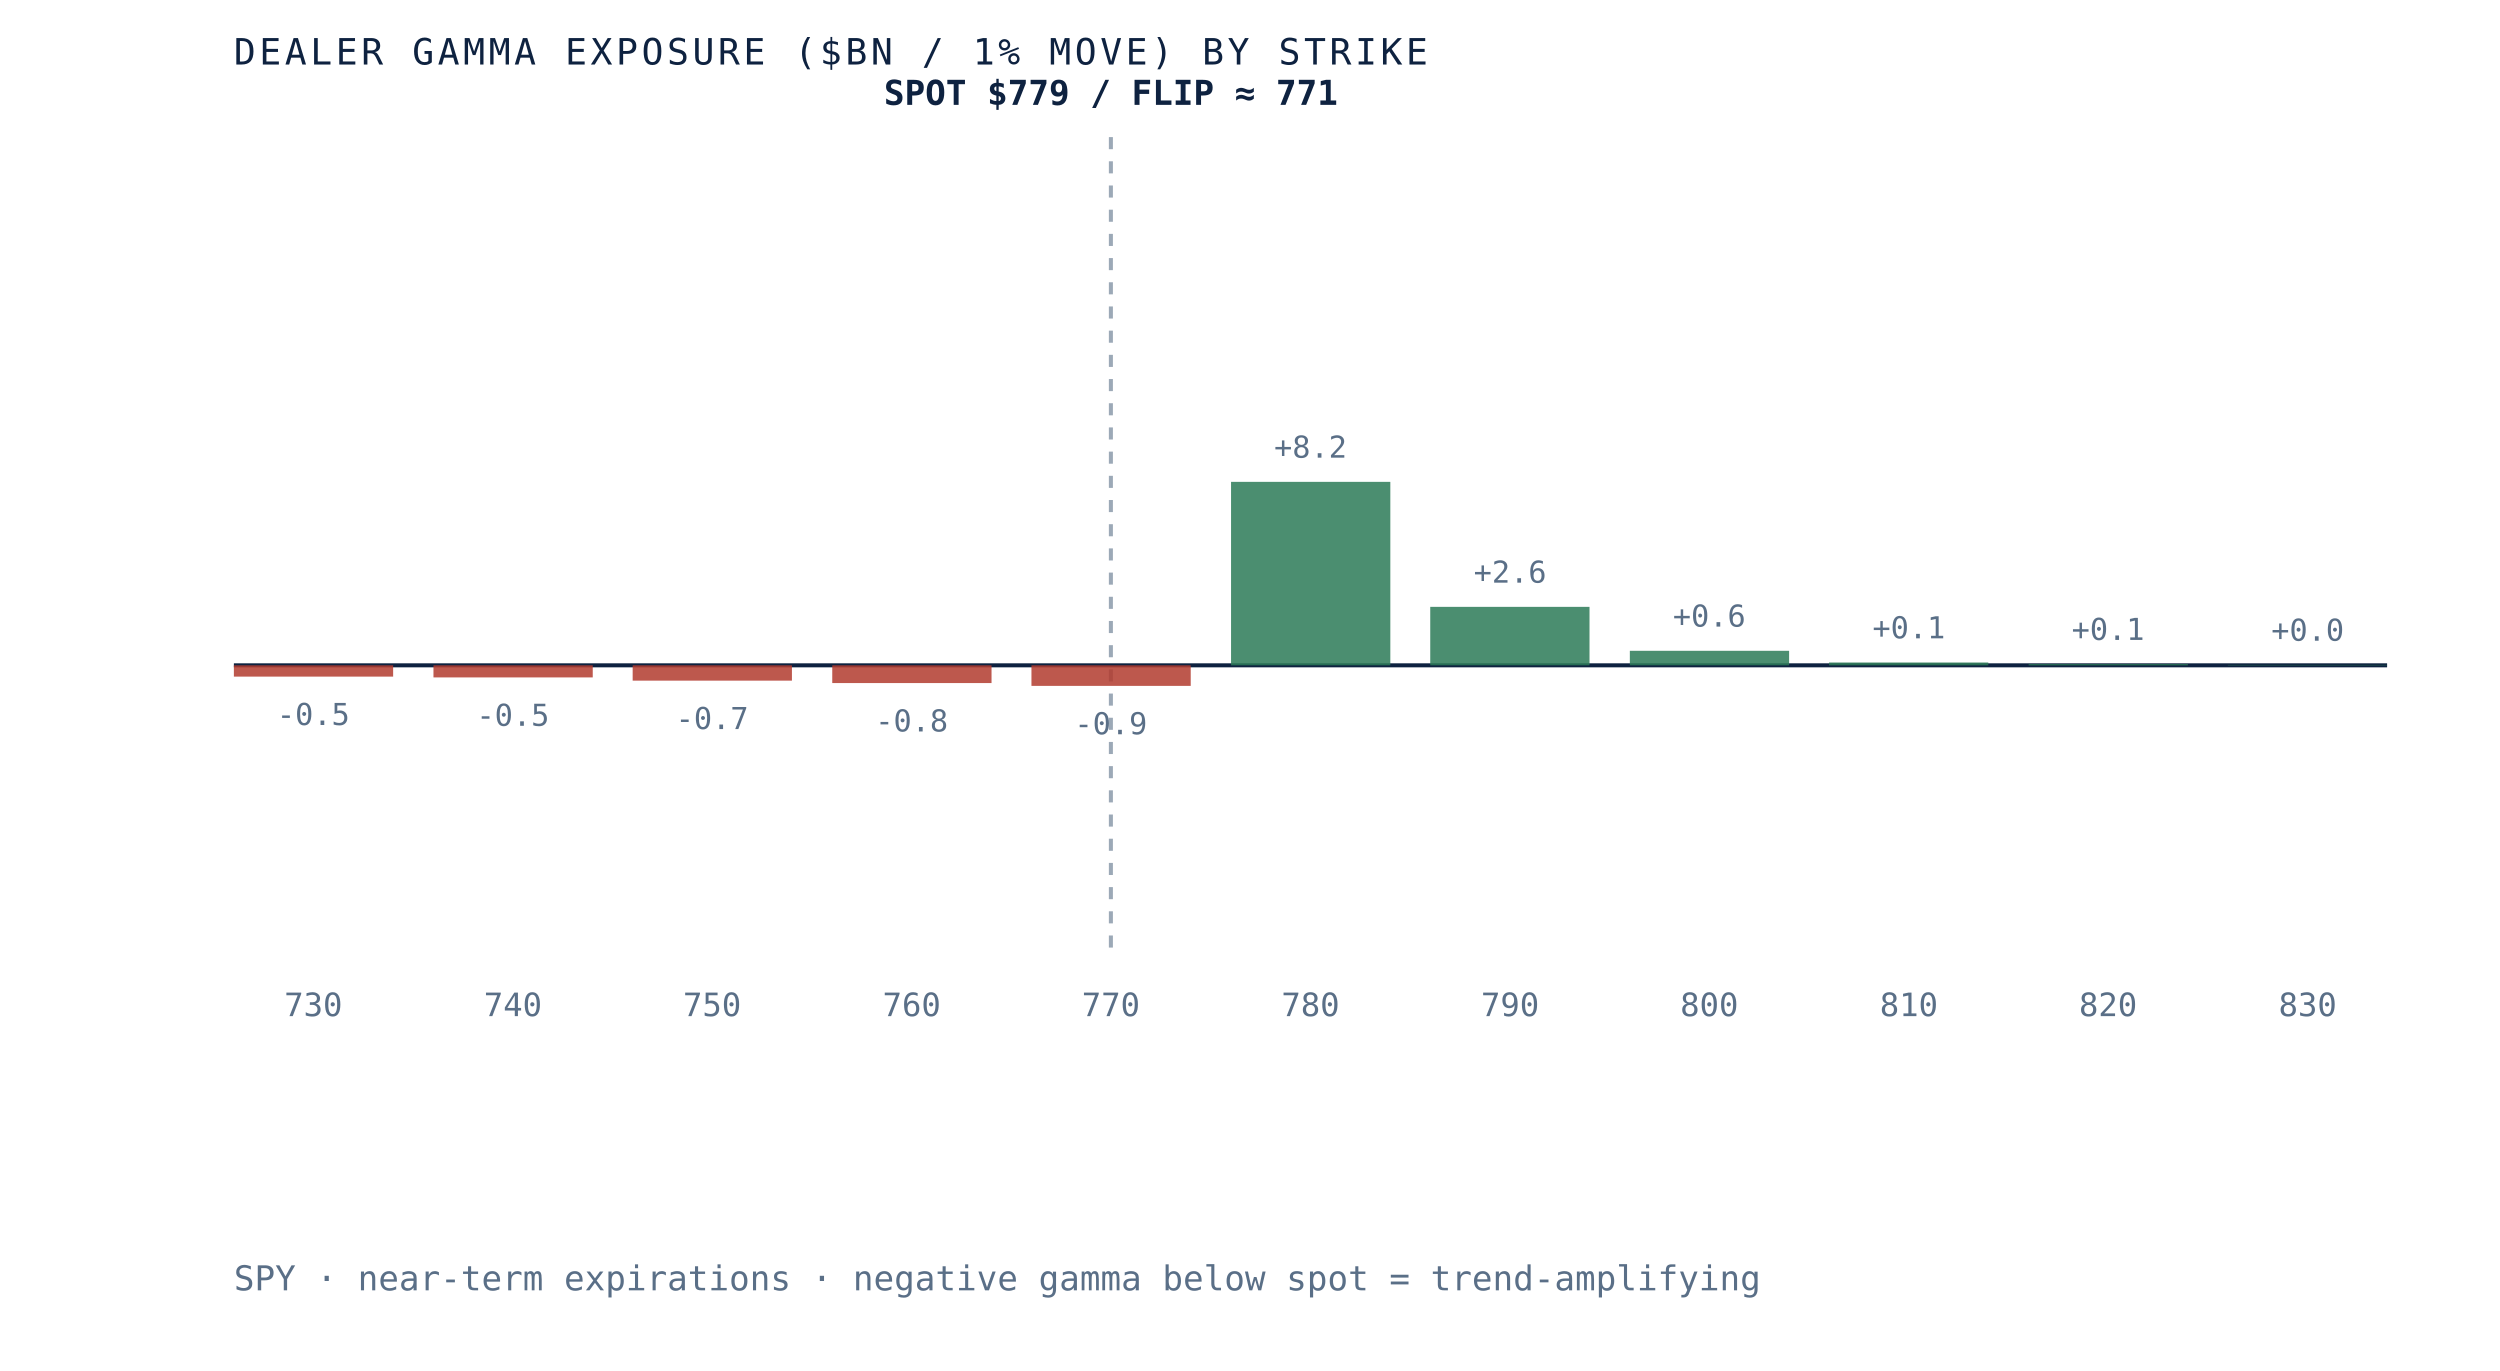
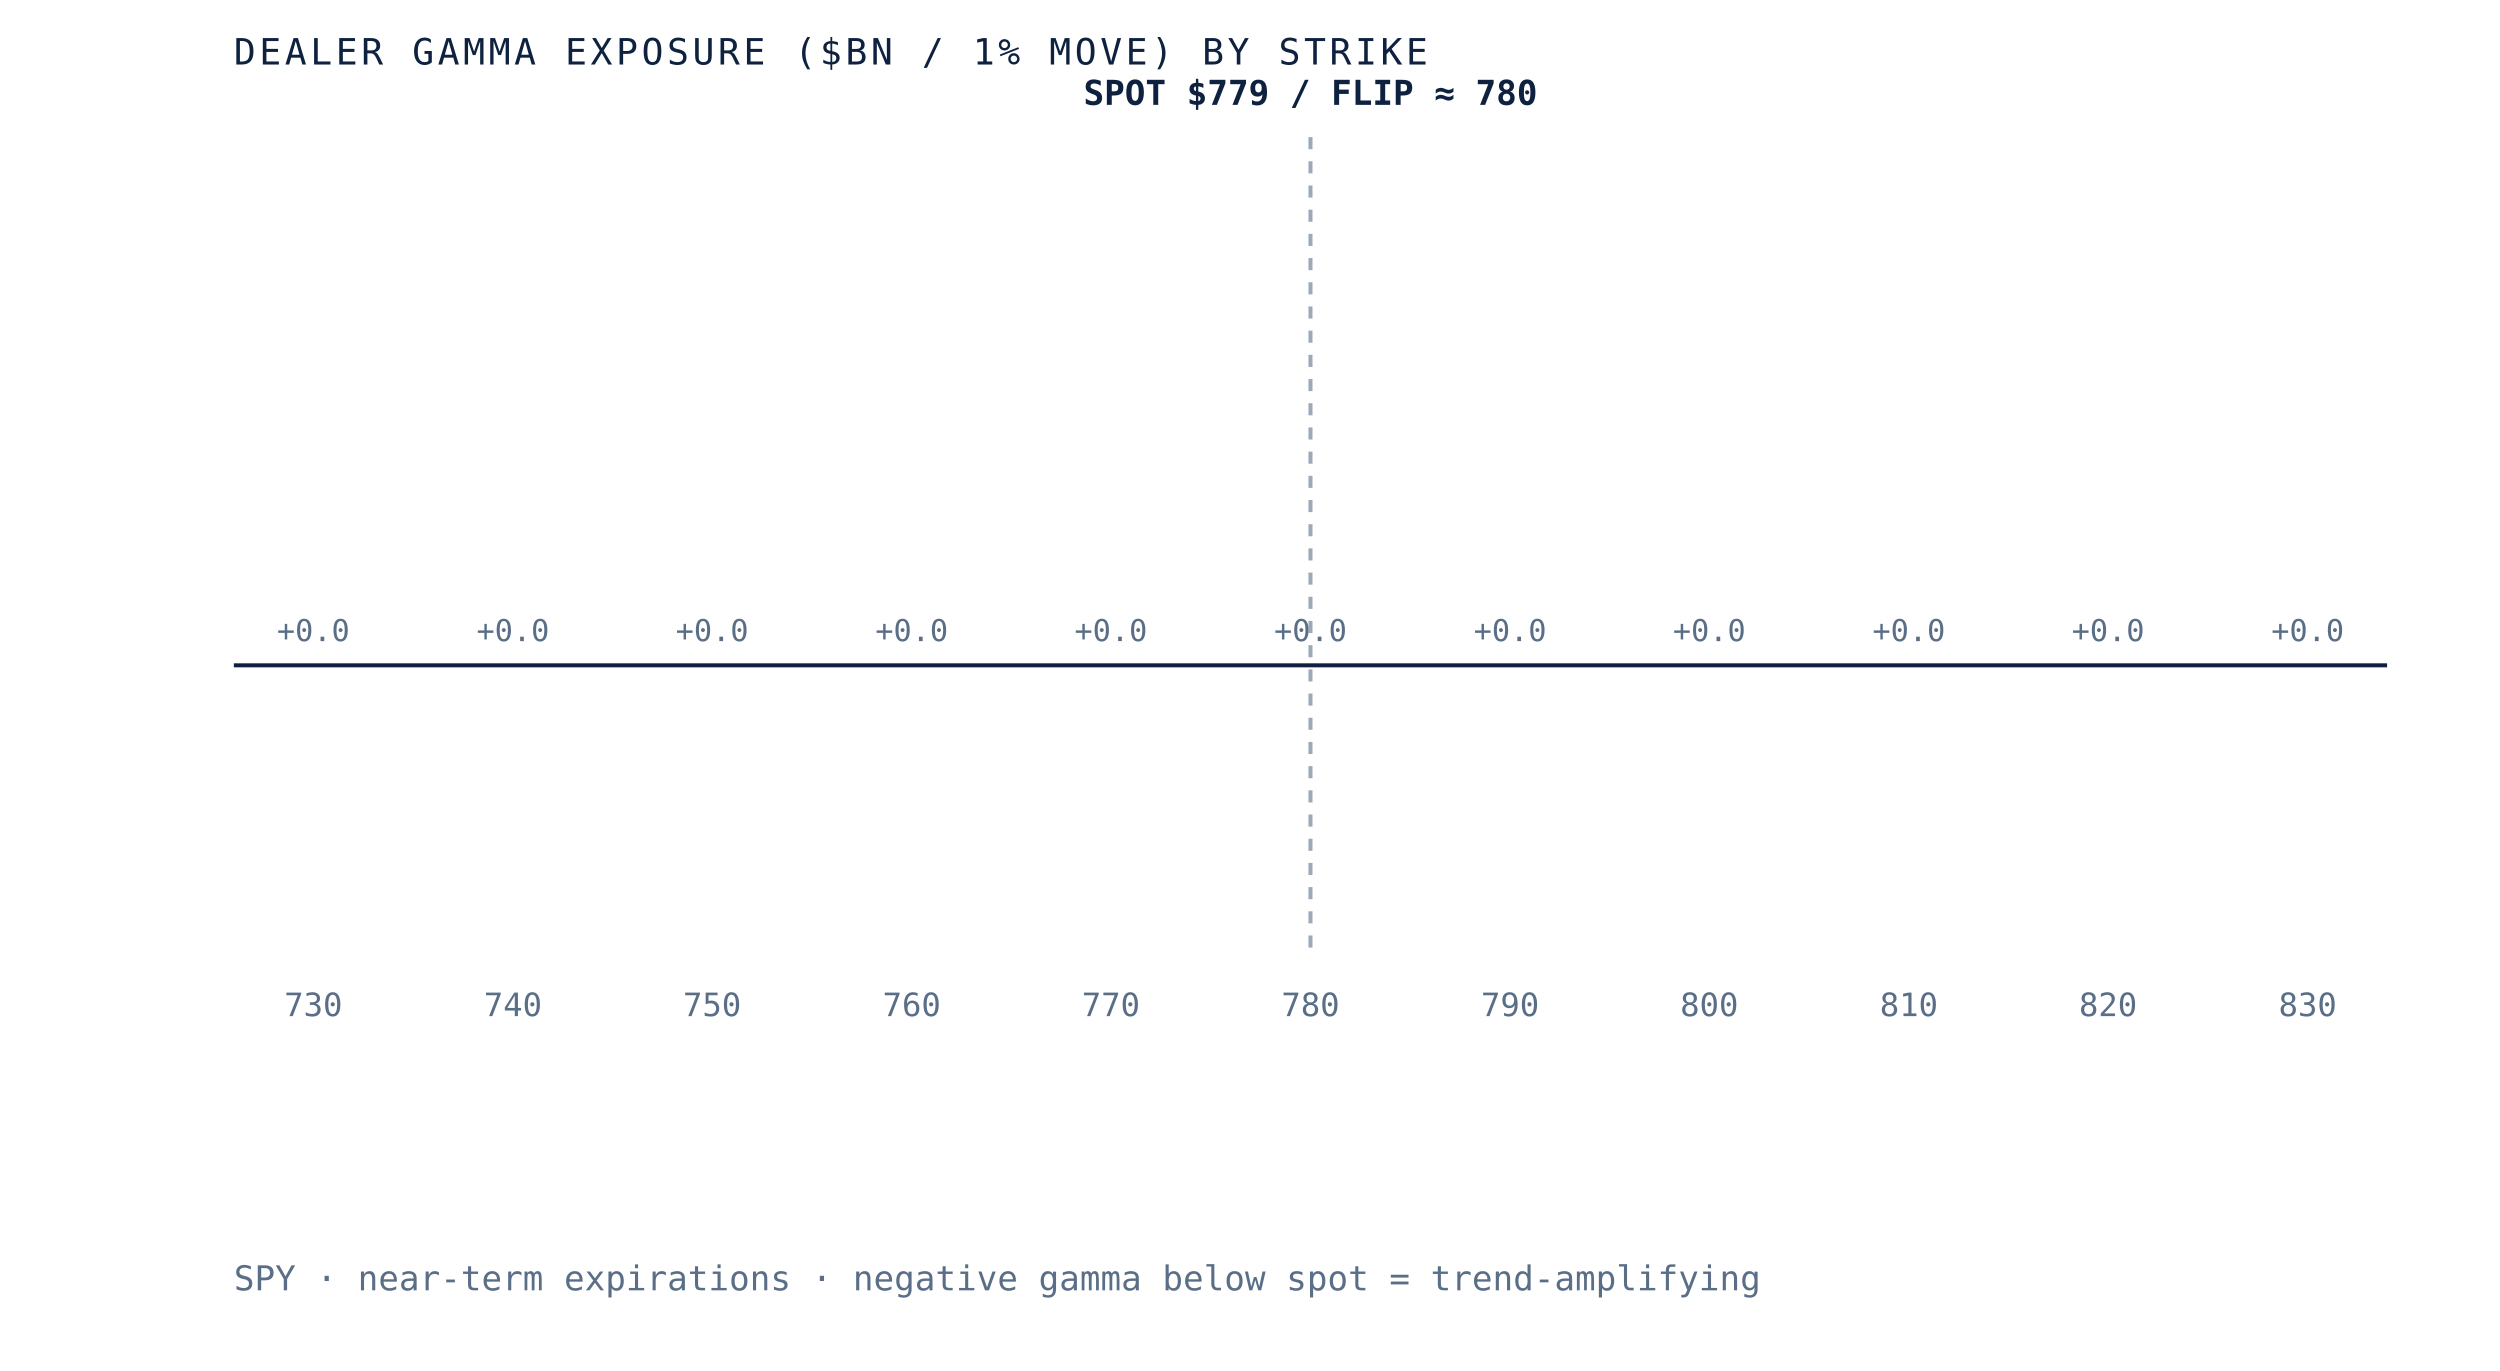
- <svg xmlns="http://www.w3.org/2000/svg" viewBox="0 0 620 340" role="img" aria-label="Dealer gamma exposure by strike for SPY, negative below spot and positive above, gamma flip near 771" preserveAspectRatio="xMidYMid meet" style="width:100%;height:auto;display:block">
+ <svg xmlns="http://www.w3.org/2000/svg" viewBox="0 0 620 340" role="img" aria-label="Dealer gamma exposure by strike for SPY, negative below spot and positive above, gamma flip near 780" preserveAspectRatio="xMidYMid meet" style="width:100%;height:auto;display:block">
  <rect x="0" y="0" width="620" height="340" fill="white" />
  <line x1="58" y1="165" x2="592" y2="165" stroke="#0e2240" stroke-width="1" />
-   <line x1="275.5" y1="34" x2="275.5" y2="235" stroke="#5a6f87" stroke-width="1" stroke-dasharray="3 3" opacity="0.6" />
-   <rect x="58.0" y="165.0" width="39.5" height="2.8" fill="#b23b2e" opacity="0.85" />
-   <text x="77.7" y="179.8" text-anchor="middle" font-family="'JetBrains Mono', monospace" font-size="7.5" fill="#5a6f87">-0.5</text>
+   <line x1="325.0" y1="34" x2="325.0" y2="235" stroke="#5a6f87" stroke-width="1" stroke-dasharray="3 3" opacity="0.6" />
+   <rect x="58.0" y="165.0" width="39.5" height="0.0" fill="#d8dfe9" opacity="0.85" />
+   <text x="77.7" y="159.0" text-anchor="middle" font-family="'JetBrains Mono', monospace" font-size="7.5" fill="#5a6f87">+0.0</text>
  <text x="77.7" y="252" text-anchor="middle" font-family="'JetBrains Mono', monospace" font-size="8" fill="#5a6f87">730</text>
-   <rect x="107.5" y="165.0" width="39.5" height="3.0" fill="#b23b2e" opacity="0.85" />
-   <text x="127.2" y="180.0" text-anchor="middle" font-family="'JetBrains Mono', monospace" font-size="7.5" fill="#5a6f87">-0.5</text>
+   <rect x="107.5" y="165.0" width="39.5" height="0.0" fill="#d8dfe9" opacity="0.85" />
+   <text x="127.2" y="159.0" text-anchor="middle" font-family="'JetBrains Mono', monospace" font-size="7.5" fill="#5a6f87">+0.0</text>
  <text x="127.2" y="252" text-anchor="middle" font-family="'JetBrains Mono', monospace" font-size="8" fill="#5a6f87">740</text>
-   <rect x="156.9" y="165.0" width="39.5" height="3.8" fill="#b23b2e" opacity="0.85" />
-   <text x="176.6" y="180.8" text-anchor="middle" font-family="'JetBrains Mono', monospace" font-size="7.5" fill="#5a6f87">-0.7</text>
+   <rect x="156.9" y="165.0" width="39.5" height="0.0" fill="#d8dfe9" opacity="0.85" />
+   <text x="176.6" y="159.0" text-anchor="middle" font-family="'JetBrains Mono', monospace" font-size="7.5" fill="#5a6f87">+0.0</text>
  <text x="176.6" y="252" text-anchor="middle" font-family="'JetBrains Mono', monospace" font-size="8" fill="#5a6f87">750</text>
-   <rect x="206.4" y="165.0" width="39.5" height="4.4" fill="#b23b2e" opacity="0.85" />
-   <text x="226.1" y="181.4" text-anchor="middle" font-family="'JetBrains Mono', monospace" font-size="7.5" fill="#5a6f87">-0.8</text>
+   <rect x="206.4" y="165.0" width="39.5" height="0.0" fill="#d8dfe9" opacity="0.85" />
+   <text x="226.1" y="159.0" text-anchor="middle" font-family="'JetBrains Mono', monospace" font-size="7.5" fill="#5a6f87">+0.0</text>
  <text x="226.1" y="252" text-anchor="middle" font-family="'JetBrains Mono', monospace" font-size="8" fill="#5a6f87">760</text>
-   <rect x="255.8" y="165.0" width="39.5" height="5.1" fill="#b23b2e" opacity="0.85" />
-   <text x="275.5" y="182.1" text-anchor="middle" font-family="'JetBrains Mono', monospace" font-size="7.5" fill="#5a6f87">-0.9</text>
+   <rect x="255.8" y="165.0" width="39.5" height="0.0" fill="#d8dfe9" opacity="0.85" />
+   <text x="275.5" y="159.0" text-anchor="middle" font-family="'JetBrains Mono', monospace" font-size="7.5" fill="#5a6f87">+0.0</text>
  <text x="275.5" y="252" text-anchor="middle" font-family="'JetBrains Mono', monospace" font-size="8" fill="#5a6f87">770</text>
-   <rect x="305.3" y="119.5" width="39.5" height="45.5" fill="#2c7a57" opacity="0.85" />
-   <text x="325.0" y="113.5" text-anchor="middle" font-family="'JetBrains Mono', monospace" font-size="7.5" fill="#5a6f87">+8.2</text>
+   <rect x="305.3" y="165.0" width="39.5" height="0.0" fill="#d8dfe9" opacity="0.85" />
+   <text x="325.0" y="159.0" text-anchor="middle" font-family="'JetBrains Mono', monospace" font-size="7.5" fill="#5a6f87">+0.0</text>
  <text x="325.0" y="252" text-anchor="middle" font-family="'JetBrains Mono', monospace" font-size="8" fill="#5a6f87">780</text>
-   <rect x="354.7" y="150.5" width="39.5" height="14.5" fill="#2c7a57" opacity="0.85" />
-   <text x="374.5" y="144.5" text-anchor="middle" font-family="'JetBrains Mono', monospace" font-size="7.5" fill="#5a6f87">+2.6</text>
+   <rect x="354.7" y="165.0" width="39.5" height="0.0" fill="#d8dfe9" opacity="0.85" />
+   <text x="374.5" y="159.0" text-anchor="middle" font-family="'JetBrains Mono', monospace" font-size="7.5" fill="#5a6f87">+0.0</text>
  <text x="374.5" y="252" text-anchor="middle" font-family="'JetBrains Mono', monospace" font-size="8" fill="#5a6f87">790</text>
-   <rect x="404.2" y="161.4" width="39.5" height="3.6" fill="#2c7a57" opacity="0.85" />
-   <text x="423.9" y="155.4" text-anchor="middle" font-family="'JetBrains Mono', monospace" font-size="7.5" fill="#5a6f87">+0.6</text>
+   <rect x="404.2" y="165.0" width="39.5" height="0.0" fill="#d8dfe9" opacity="0.85" />
+   <text x="423.9" y="159.0" text-anchor="middle" font-family="'JetBrains Mono', monospace" font-size="7.5" fill="#5a6f87">+0.0</text>
  <text x="423.9" y="252" text-anchor="middle" font-family="'JetBrains Mono', monospace" font-size="8" fill="#5a6f87">800</text>
-   <rect x="453.6" y="164.3" width="39.5" height="0.7" fill="#2c7a57" opacity="0.85" />
-   <text x="473.4" y="158.3" text-anchor="middle" font-family="'JetBrains Mono', monospace" font-size="7.5" fill="#5a6f87">+0.1</text>
+   <rect x="453.6" y="165.0" width="39.5" height="0.0" fill="#d8dfe9" opacity="0.85" />
+   <text x="473.4" y="159.0" text-anchor="middle" font-family="'JetBrains Mono', monospace" font-size="7.5" fill="#5a6f87">+0.0</text>
  <text x="473.4" y="252" text-anchor="middle" font-family="'JetBrains Mono', monospace" font-size="8" fill="#5a6f87">810</text>
-   <rect x="503.1" y="164.7" width="39.5" height="0.3" fill="#2c7a57" opacity="0.85" />
-   <text x="522.8" y="158.7" text-anchor="middle" font-family="'JetBrains Mono', monospace" font-size="7.5" fill="#5a6f87">+0.1</text>
+   <rect x="503.1" y="165.0" width="39.5" height="0.0" fill="#d8dfe9" opacity="0.85" />
+   <text x="522.8" y="159.0" text-anchor="middle" font-family="'JetBrains Mono', monospace" font-size="7.5" fill="#5a6f87">+0.0</text>
  <text x="522.8" y="252" text-anchor="middle" font-family="'JetBrains Mono', monospace" font-size="8" fill="#5a6f87">820</text>
-   <rect x="552.5" y="164.9" width="39.5" height="0.1" fill="#2c7a57" opacity="0.85" />
-   <text x="572.3" y="158.9" text-anchor="middle" font-family="'JetBrains Mono', monospace" font-size="7.5" fill="#5a6f87">+0.0</text>
+   <rect x="552.5" y="165.0" width="39.5" height="0.0" fill="#d8dfe9" opacity="0.85" />
+   <text x="572.3" y="159.0" text-anchor="middle" font-family="'JetBrains Mono', monospace" font-size="7.5" fill="#5a6f87">+0.0</text>
  <text x="572.3" y="252" text-anchor="middle" font-family="'JetBrains Mono', monospace" font-size="8" fill="#5a6f87">830</text>
-   <text x="275.5" y="26" text-anchor="middle" font-family="'JetBrains Mono', monospace" font-size="8.5" font-weight="bold" fill="#0e2240">SPOT $779 / FLIP ≈ 771</text>
+   <text x="325.0" y="26" text-anchor="middle" font-family="'JetBrains Mono', monospace" font-size="8.5" font-weight="bold" fill="#0e2240">SPOT $779 / FLIP ≈ 780</text>
  <text x="58" y="16" font-family="'JetBrains Mono', monospace" font-size="9" letter-spacing="0.1em" fill="#0e2240">DEALER GAMMA EXPOSURE ($BN / 1% MOVE) BY STRIKE</text>
  <text x="58" y="320" font-family="'JetBrains Mono', monospace" font-size="8.5" fill="#5a6f87">SPY · near-term expirations · negative gamma below spot = trend-amplifying</text>
</svg>
